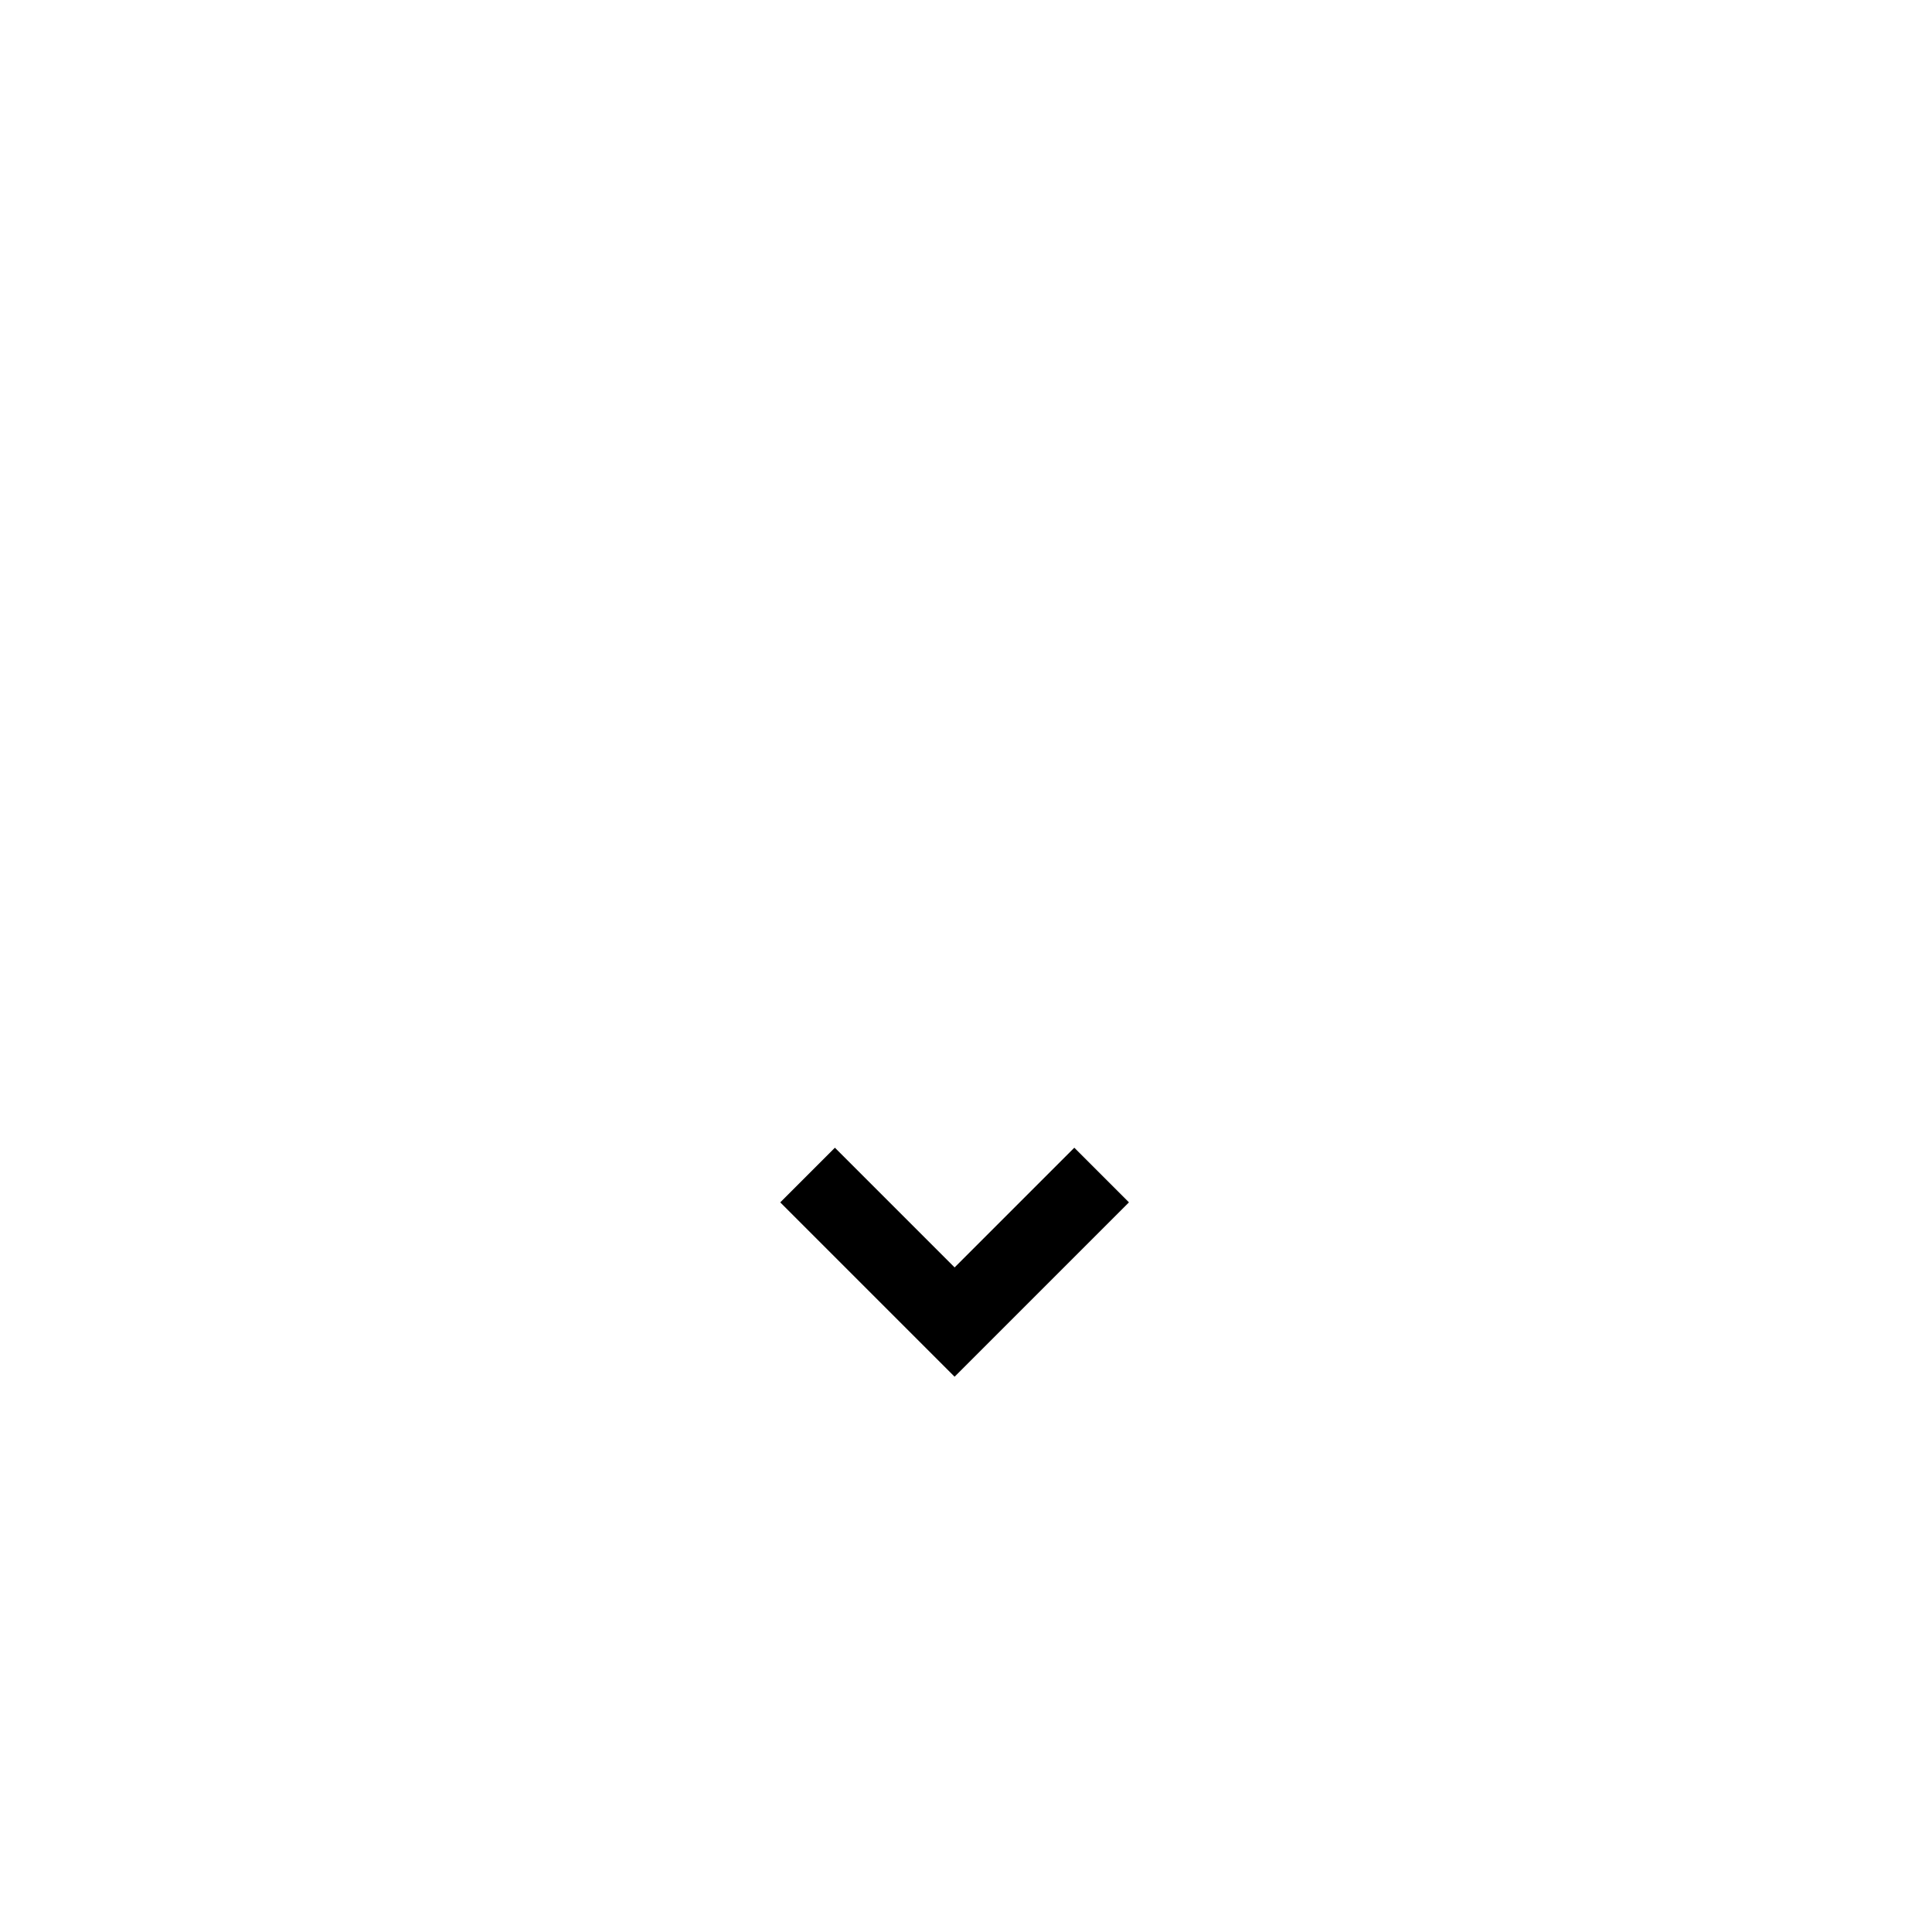
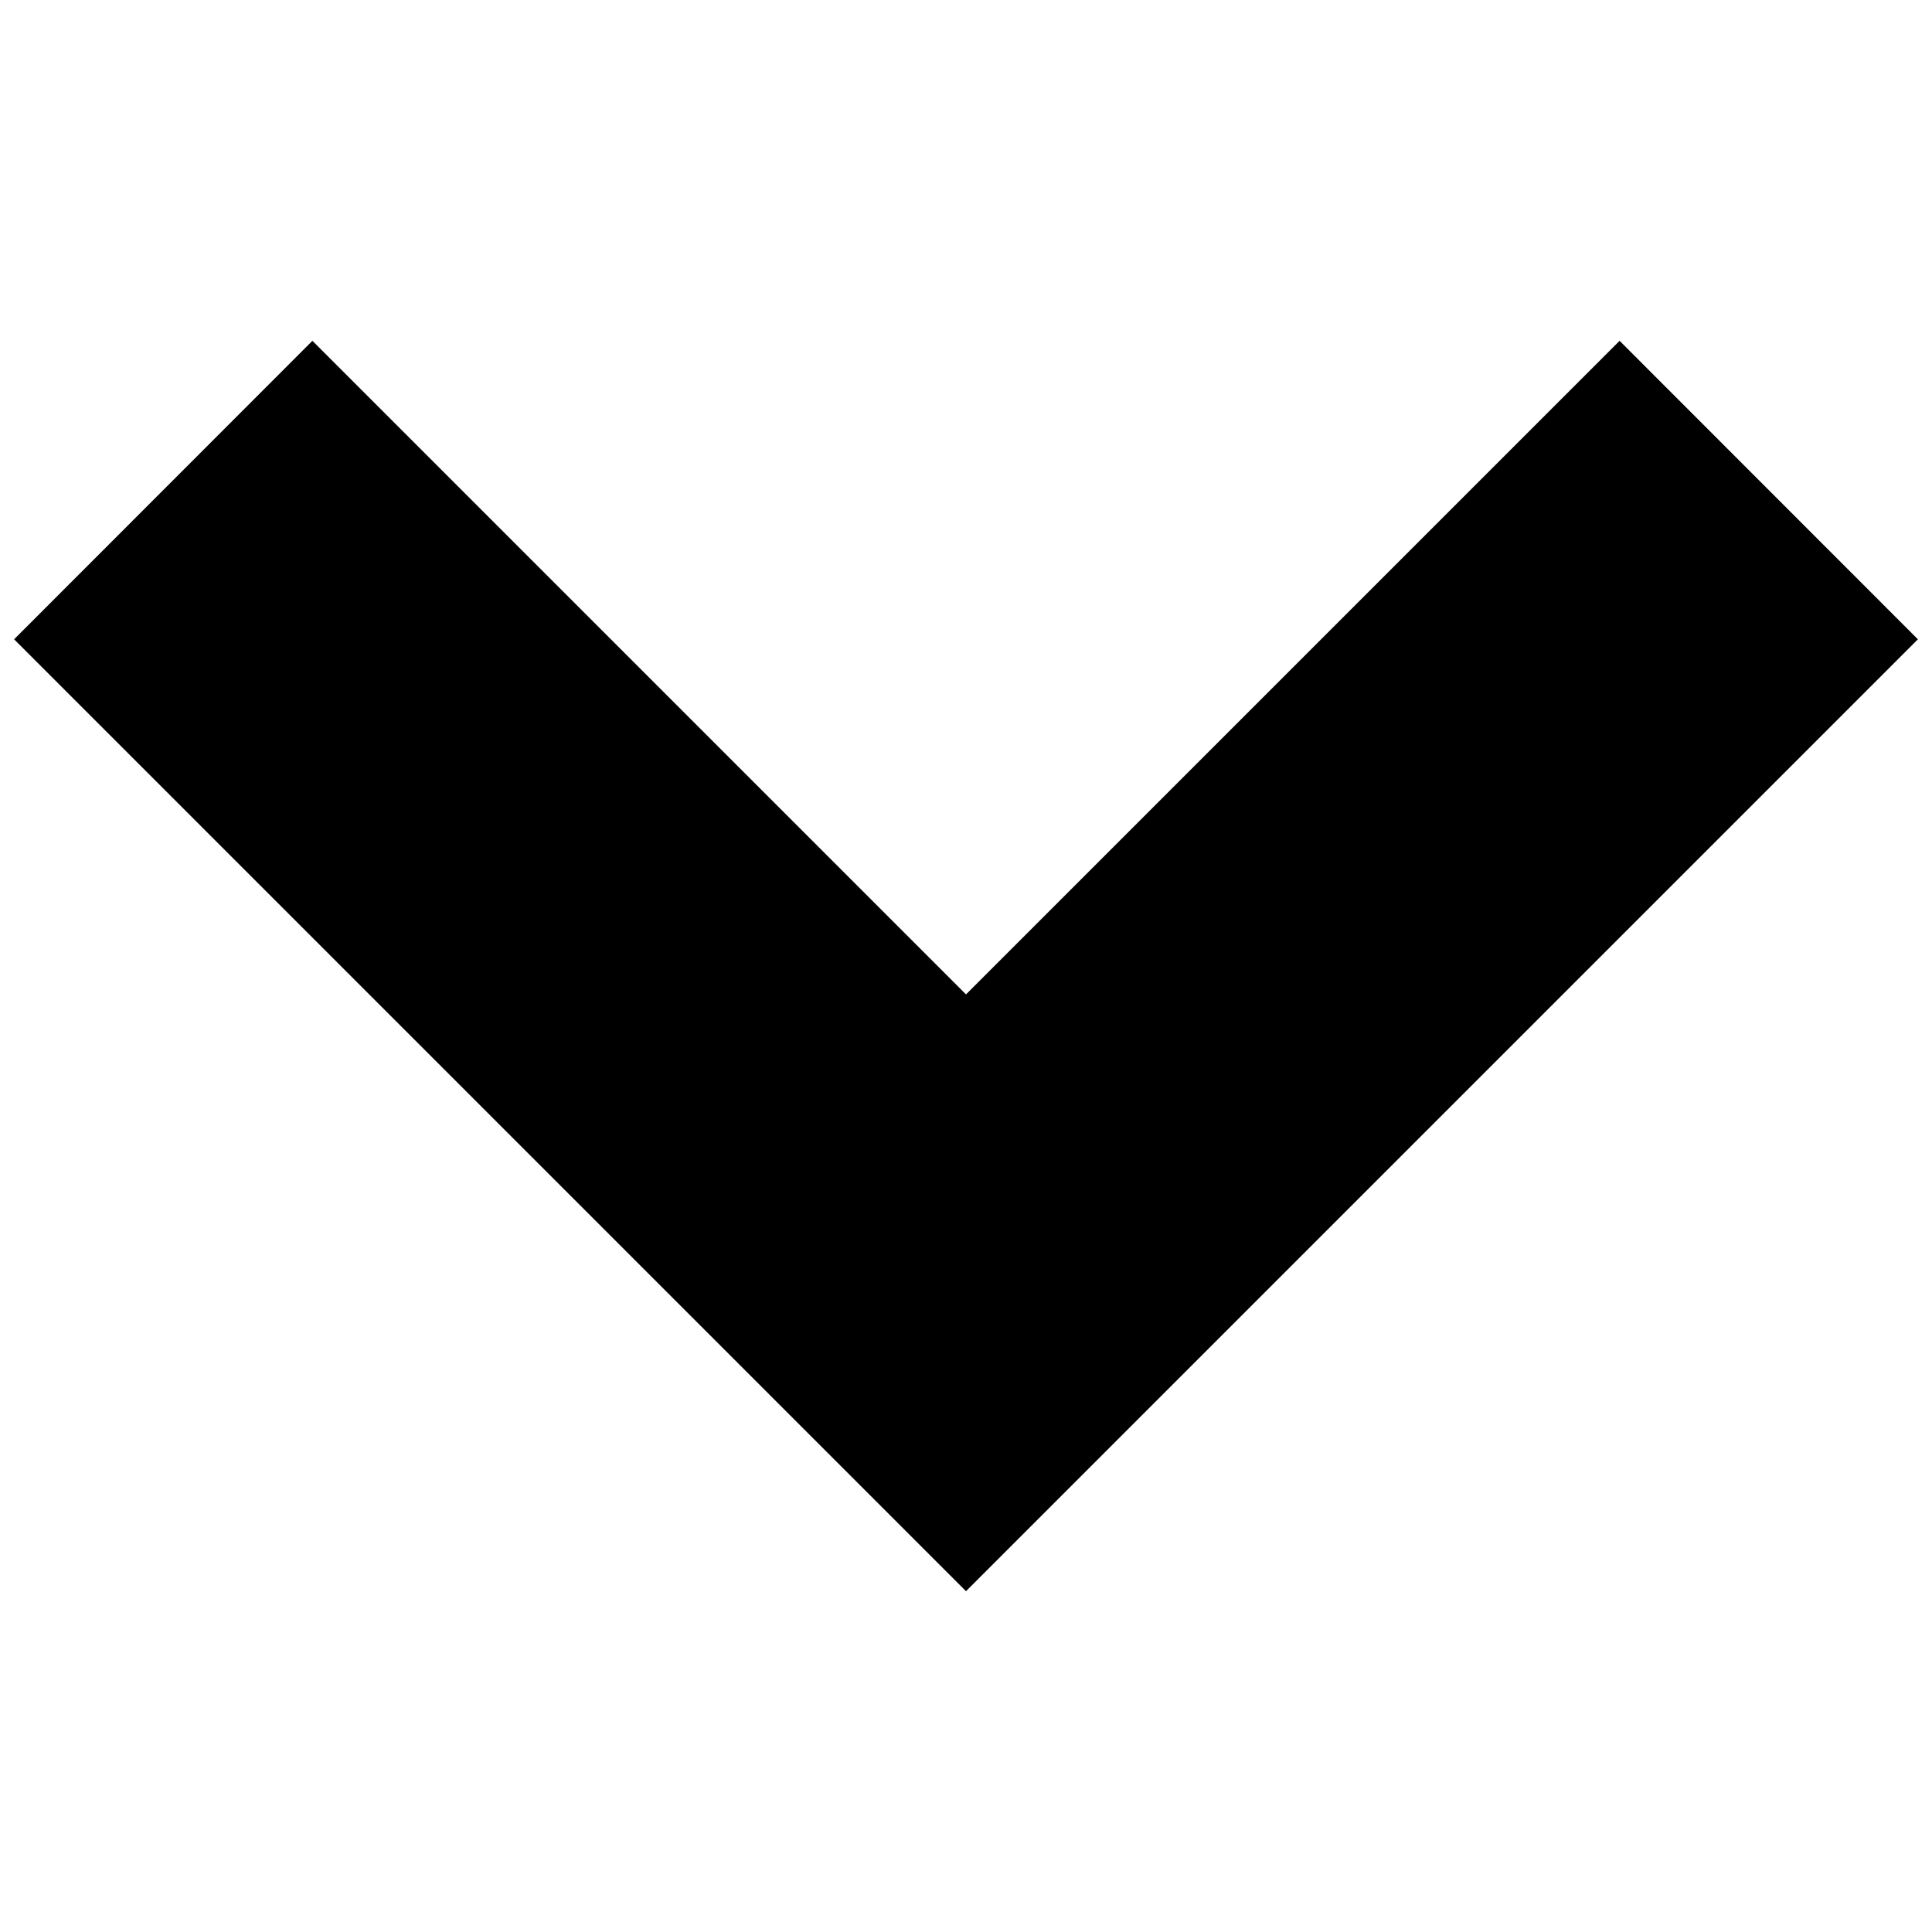
<svg xmlns="http://www.w3.org/2000/svg" width="10" height="10" viewBox="0 0 10 10" fill="none">
-   <path d="M4.18 6.082L4.941 6.843L5.702 6.082" stroke="black" stroke-width="0.4" />
+   <path fill-rule="evenodd" clip-rule="evenodd" d="M0.073 3.309L1.617 1.764L5 5.147L8.383 1.764L9.927 3.309L5 8.236L0.073 3.309Z" fill="black" />
</svg>
